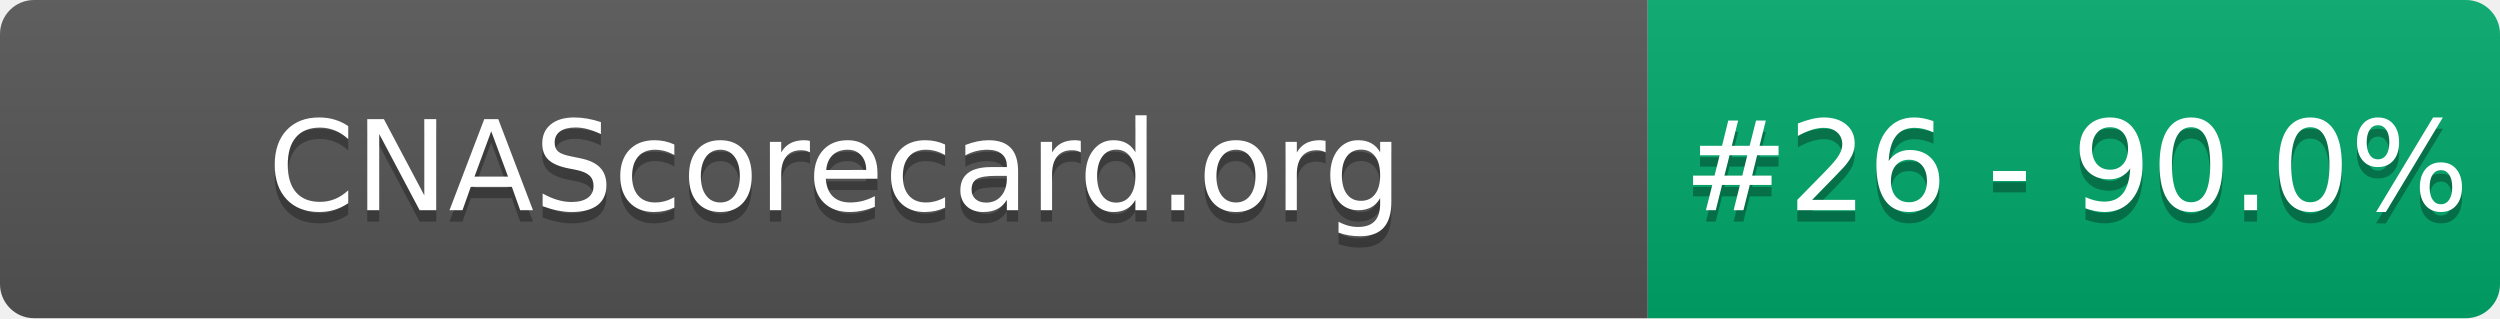
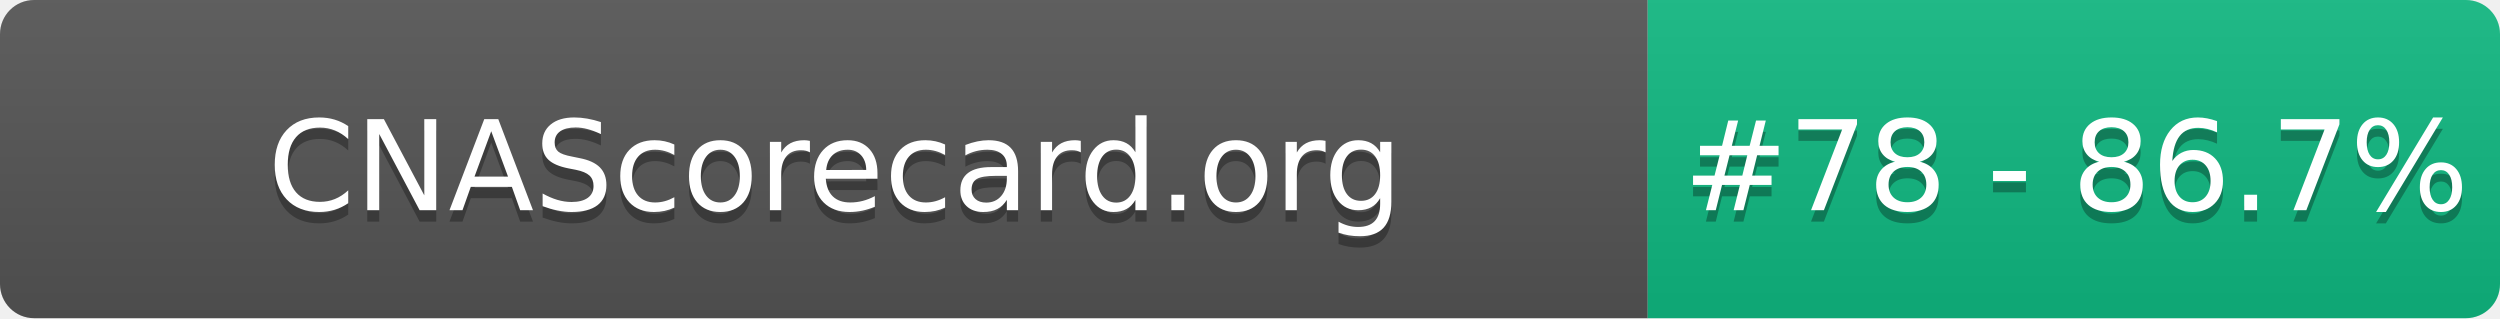
- <svg xmlns="http://www.w3.org/2000/svg" width="220" height="28" role="img" aria-label="CNAScorecard.org: #26 - 90.0%">
+ <svg xmlns="http://www.w3.org/2000/svg" width="220" height="28" role="img" aria-label="CNAScorecard.org: #78 - 86.7%">
  <linearGradient id="s" x2="0" y2="100%">
    <stop offset="0" stop-color="#bbb" stop-opacity=".1" />
    <stop offset="1" stop-opacity=".1" />
  </linearGradient>
  <clipPath id="r">
    <rect width="220" height="28" rx="3" fill="#fff" />
  </clipPath>
  <g clip-path="url(#r)">
    <rect width="145" height="28" fill="#555" />
-     <rect x="145" width="75" height="28" fill="#00A86B" />
+     <rect x="145" width="75" height="28" fill="#10B981" />
    <rect width="220" height="28" fill="url(#s)" />
  </g>
  <g fill="#fff" text-anchor="middle" font-family="Verdana,Geneva,DejaVu Sans,sans-serif" text-rendering="geometricPrecision" font-size="110">
    <text aria-hidden="true" x="735" y="195" fill="#010101" fill-opacity=".3" transform="scale(.1)" textLength="1350">CNAScorecard.org</text>
    <text x="735" y="185" transform="scale(.1)" fill="#fff" textLength="1350">CNAScorecard.org</text>
-     <text aria-hidden="true" x="1827" y="195" fill="#010101" fill-opacity=".3" transform="scale(.1)" textLength="605">#26 - 90.0%</text>
-     <text x="1827" y="185" transform="scale(.1)" fill="#fff" textLength="605">#26 - 90.0%</text>
+     <text aria-hidden="true" x="1827" y="195" fill="#010101" fill-opacity=".3" transform="scale(.1)" textLength="605">#78 - 86.7%</text>
+     <text x="1827" y="185" transform="scale(.1)" fill="#fff" textLength="605">#78 - 86.7%</text>
  </g>
</svg>
